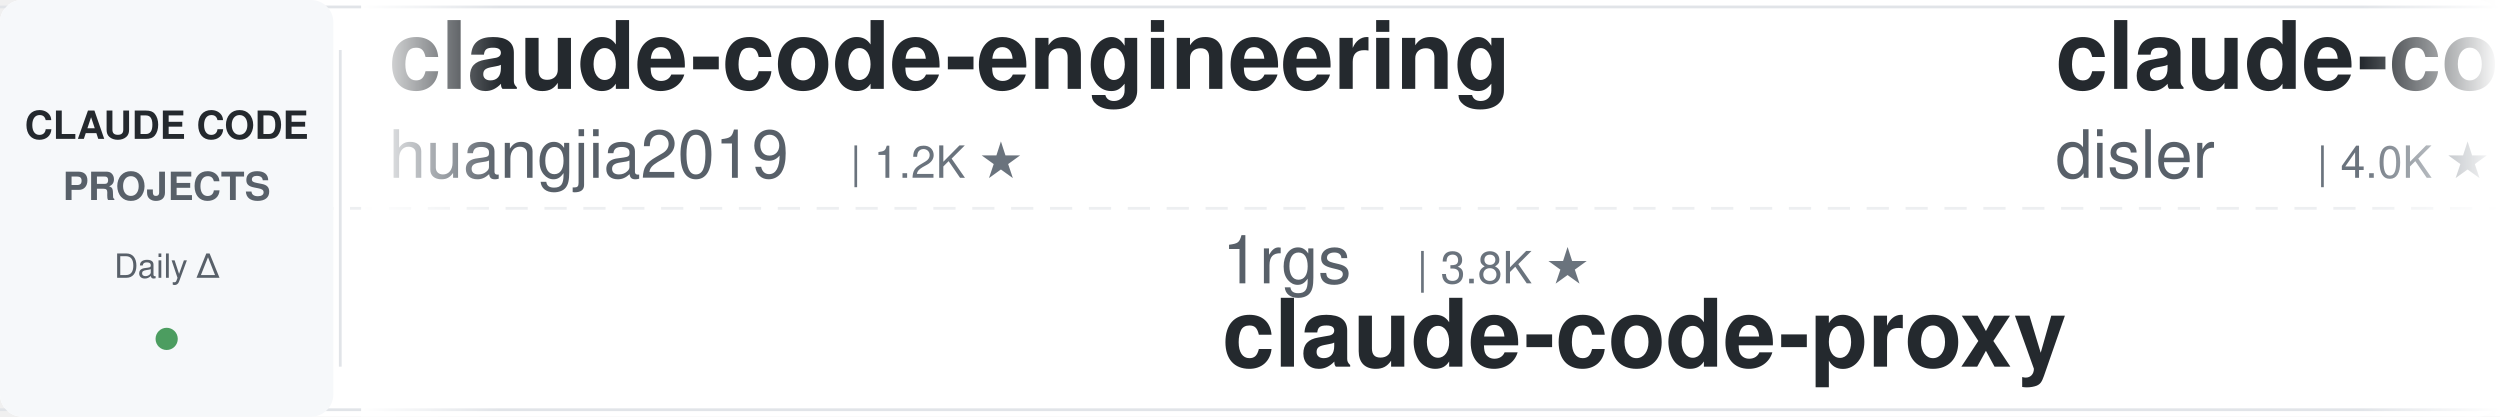
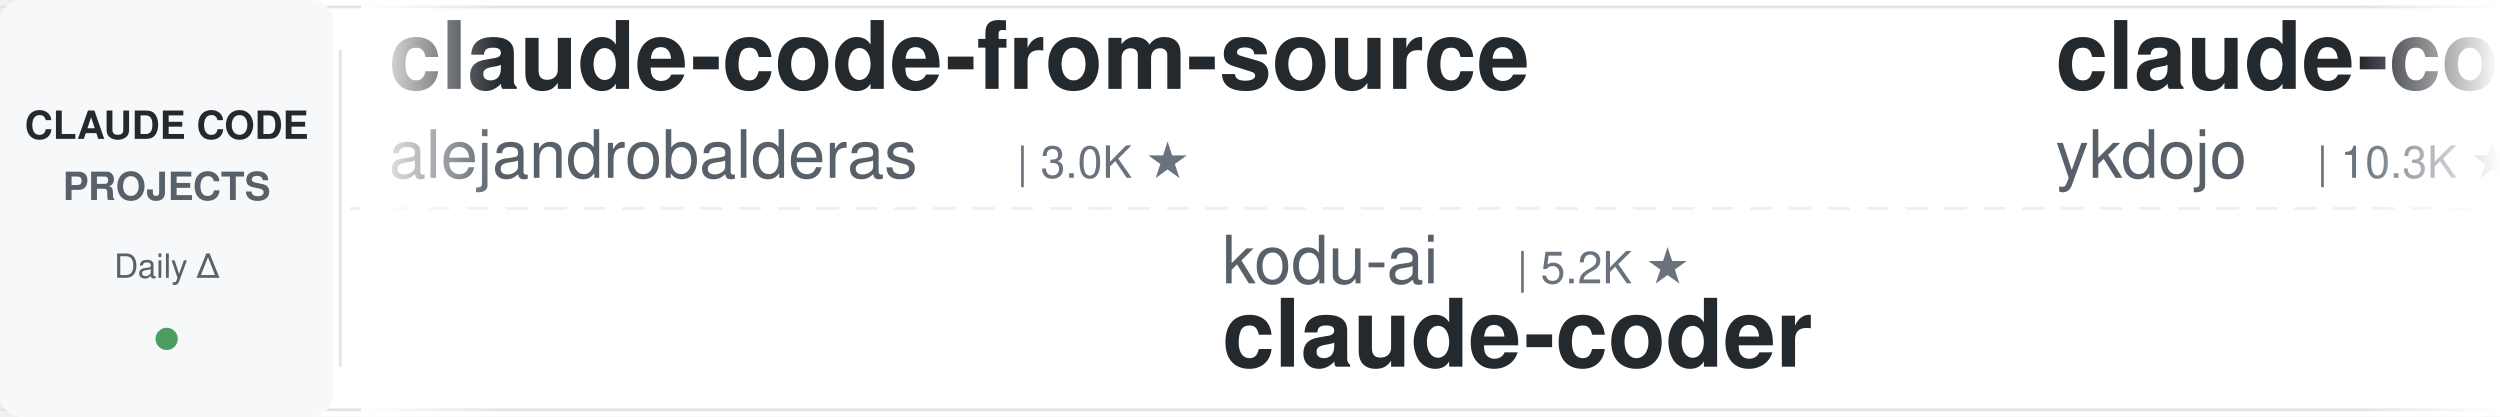
<svg xmlns="http://www.w3.org/2000/svg" width="900" height="150">
  <defs>
    <linearGradient id="leftFade" x1="0%" y1="0%" x2="100%" y2="0%">
      <stop offset="0%" style="stop-color:#ffffff;stop-opacity:1" />
      <stop offset="100%" style="stop-color:#ffffff;stop-opacity:0" />
    </linearGradient>
    <linearGradient id="rightFade" x1="0%" y1="0%" x2="100%" y2="0%">
      <stop offset="0%" style="stop-color:#ffffff;stop-opacity:0" />
      <stop offset="100%" style="stop-color:#ffffff;stop-opacity:1" />
    </linearGradient>
  </defs>
  <rect width="900" height="150" fill="#ffffff" rx="8" />
  <rect x="0" y="2" width="900" height="1" fill="#e1e4e8" />
  <rect x="0" y="147" width="900" height="1" fill="#e1e4e8" />
  <line x1="0" y1="75" x2="900" y2="75" stroke="#e1e4e8" stroke-width="1" stroke-dasharray="8 6" opacity="0.6" />
  <rect x="0" y="0" width="120" height="150" fill="#f6f8fa" rx="8" />
  <text x="60" y="50" font-family="-apple-system, BlinkMacSystemFont, 'Segoe UI', Helvetica, Arial, sans-serif" font-size="14" font-weight="600" fill="#24292e" text-anchor="middle">CLAUDE CODE</text>
  <text x="60" y="72" font-family="-apple-system, BlinkMacSystemFont, 'Segoe UI', Helvetica, Arial, sans-serif" font-size="14" font-weight="600" fill="#586069" text-anchor="middle">PROJECTS</text>
  <text x="60" y="100" font-family="-apple-system, BlinkMacSystemFont, 'Segoe UI', Helvetica, Arial, sans-serif" font-size="12" font-weight="500" fill="#586069" text-anchor="middle">Daily Δ</text>
  <circle cx="60" cy="122" r="4" fill="#22863a" opacity="0.8" />
  <rect x="122" y="18" width="1" height="114" fill="#e1e4e8" />
  <clipPath id="tickerClip">
    <rect x="130" y="0" width="770" height="150" />
  </clipPath>
  <g clip-path="url(#tickerClip)">
    <g id="tickerItems">
      <animateTransform attributeName="transform" attributeType="XML" type="translate" from="0 0" to="-3000 0" dur="54s" repeatCount="indefinite" />
      <g transform="translate(0, 0)">
-         <text x="140" y="32" font-family="-apple-system, BlinkMacSystemFont, 'Segoe UI', Helvetica, Arial, sans-serif" font-size="34" font-weight="600" fill="#24292e">claude-code-engineering</text>
-         <text x="140" y="64" font-family="-apple-system, BlinkMacSystemFont, 'Segoe UI', Helvetica, Arial, sans-serif" font-size="24" font-weight="400" fill="#586069">huangjia2019</text>
-         <text x="306" y="64" font-family="-apple-system, BlinkMacSystemFont, 'Segoe UI', Helvetica, Arial, sans-serif" font-size="16" font-weight="500" fill="#6a737d">| 1.2K ★</text>
+         <text x="140" y="32" font-family="-apple-system, BlinkMacSystemFont, 'Segoe UI', Helvetica, Arial, sans-serif" font-size="34" font-weight="600" fill="#24292e">claude-code-from-source</text>
+         <text x="140" y="64" font-family="-apple-system, BlinkMacSystemFont, 'Segoe UI', Helvetica, Arial, sans-serif" font-size="24" font-weight="400" fill="#586069">alejandrobalderas</text>
+         <text x="366" y="64" font-family="-apple-system, BlinkMacSystemFont, 'Segoe UI', Helvetica, Arial, sans-serif" font-size="16" font-weight="500" fill="#6a737d">| 3.0K ★</text>
      </g>
      <g transform="translate(300, 0)">
-         <text x="140" y="102" font-family="-apple-system, BlinkMacSystemFont, 'Segoe UI', Helvetica, Arial, sans-serif" font-size="24" font-weight="400" fill="#586069">1rgs</text>
-         <text x="210" y="102" font-family="-apple-system, BlinkMacSystemFont, 'Segoe UI', Helvetica, Arial, sans-serif" font-size="16" font-weight="500" fill="#6a737d">| 3.8K ★</text>
-         <text x="140" y="132" font-family="-apple-system, BlinkMacSystemFont, 'Segoe UI', Helvetica, Arial, sans-serif" font-size="34" font-weight="600" fill="#24292e">claude-code-proxy</text>
+         <text x="140" y="102" font-family="-apple-system, BlinkMacSystemFont, 'Segoe UI', Helvetica, Arial, sans-serif" font-size="24" font-weight="400" fill="#586069">kodu-ai</text>
+         <text x="246" y="102" font-family="-apple-system, BlinkMacSystemFont, 'Segoe UI', Helvetica, Arial, sans-serif" font-size="16" font-weight="500" fill="#6a737d">| 5.2K ★</text>
+         <text x="140" y="132" font-family="-apple-system, BlinkMacSystemFont, 'Segoe UI', Helvetica, Arial, sans-serif" font-size="34" font-weight="600" fill="#24292e">claude-coder</text>
      </g>
      <g transform="translate(600, 0)">
-         <text x="140" y="32" font-family="-apple-system, BlinkMacSystemFont, 'Segoe UI', Helvetica, Arial, sans-serif" font-size="34" font-weight="600" fill="#24292e">claude-code-hooks-master...</text>
-         <text x="140" y="64" font-family="-apple-system, BlinkMacSystemFont, 'Segoe UI', Helvetica, Arial, sans-serif" font-size="24" font-weight="400" fill="#586069">disler</text>
-         <text x="234" y="64" font-family="-apple-system, BlinkMacSystemFont, 'Segoe UI', Helvetica, Arial, sans-serif" font-size="16" font-weight="500" fill="#6a737d">| 4.0K ★</text>
+         <text x="140" y="32" font-family="-apple-system, BlinkMacSystemFont, 'Segoe UI', Helvetica, Arial, sans-serif" font-size="34" font-weight="600" fill="#24292e">claude-code-tips</text>
+         <text x="140" y="64" font-family="-apple-system, BlinkMacSystemFont, 'Segoe UI', Helvetica, Arial, sans-serif" font-size="24" font-weight="400" fill="#586069">ykdojo</text>
+         <text x="234" y="64" font-family="-apple-system, BlinkMacSystemFont, 'Segoe UI', Helvetica, Arial, sans-serif" font-size="16" font-weight="500" fill="#6a737d">| 10.3K ★</text>
      </g>
      <g transform="translate(900, 0)">
-         <text x="140" y="102" font-family="-apple-system, BlinkMacSystemFont, 'Segoe UI', Helvetica, Arial, sans-serif" font-size="24" font-weight="400" fill="#586069">LING71671</text>
-         <text x="270" y="102" font-family="-apple-system, BlinkMacSystemFont, 'Segoe UI', Helvetica, Arial, sans-serif" font-size="16" font-weight="500" fill="#6a737d">| 982 ★</text>
-         <text x="140" y="132" font-family="-apple-system, BlinkMacSystemFont, 'Segoe UI', Helvetica, Arial, sans-serif" font-size="34" font-weight="600" fill="#24292e">Open-ClaudeCode</text>
+         <text x="140" y="102" font-family="-apple-system, BlinkMacSystemFont, 'Segoe UI', Helvetica, Arial, sans-serif" font-size="24" font-weight="400" fill="#586069">Maciek-roboblog</text>
+         <text x="342" y="102" font-family="-apple-system, BlinkMacSystemFont, 'Segoe UI', Helvetica, Arial, sans-serif" font-size="16" font-weight="500" fill="#6a737d">| 8.8K ★</text>
+         <text x="140" y="132" font-family="-apple-system, BlinkMacSystemFont, 'Segoe UI', Helvetica, Arial, sans-serif" font-size="34" font-weight="600" fill="#24292e">Claude-Code-Usage-Monito...</text>
      </g>
      <g transform="translate(1200, 0)">
        <text x="140" y="32" font-family="-apple-system, BlinkMacSystemFont, 'Segoe UI', Helvetica, Arial, sans-serif" font-size="34" font-weight="600" fill="#24292e">claude-code-action</text>
        <text x="140" y="64" font-family="-apple-system, BlinkMacSystemFont, 'Segoe UI', Helvetica, Arial, sans-serif" font-size="24" font-weight="400" fill="#586069">anthropics</text>
        <text x="282" y="64" font-family="-apple-system, BlinkMacSystemFont, 'Segoe UI', Helvetica, Arial, sans-serif" font-size="16" font-weight="500" fill="#6a737d">| 9.9K ★</text>
      </g>
      <g transform="translate(1500, 0)">
-         <text x="140" y="102" font-family="-apple-system, BlinkMacSystemFont, 'Segoe UI', Helvetica, Arial, sans-serif" font-size="24" font-weight="400" fill="#586069">daymade</text>
-         <text x="246" y="102" font-family="-apple-system, BlinkMacSystemFont, 'Segoe UI', Helvetica, Arial, sans-serif" font-size="16" font-weight="500" fill="#6a737d">| 1.5K ★</text>
-         <text x="140" y="132" font-family="-apple-system, BlinkMacSystemFont, 'Segoe UI', Helvetica, Arial, sans-serif" font-size="34" font-weight="600" fill="#24292e">claude-code-skills</text>
+         <text x="140" y="102" font-family="-apple-system, BlinkMacSystemFont, 'Segoe UI', Helvetica, Arial, sans-serif" font-size="24" font-weight="400" fill="#586069">luyao618</text>
+         <text x="258" y="102" font-family="-apple-system, BlinkMacSystemFont, 'Segoe UI', Helvetica, Arial, sans-serif" font-size="16" font-weight="500" fill="#6a737d">| 1.7K ★</text>
+         <text x="140" y="132" font-family="-apple-system, BlinkMacSystemFont, 'Segoe UI', Helvetica, Arial, sans-serif" font-size="34" font-weight="600" fill="#24292e">Claude-Code-Source-Study</text>
      </g>
      <g transform="translate(1800, 0)">
-         <text x="140" y="32" font-family="-apple-system, BlinkMacSystemFont, 'Segoe UI', Helvetica, Arial, sans-serif" font-size="34" font-weight="600" fill="#24292e">claude-code-harness</text>
-         <text x="140" y="64" font-family="-apple-system, BlinkMacSystemFont, 'Segoe UI', Helvetica, Arial, sans-serif" font-size="24" font-weight="400" fill="#586069">Chachamaru127</text>
-         <text x="318" y="64" font-family="-apple-system, BlinkMacSystemFont, 'Segoe UI', Helvetica, Arial, sans-serif" font-size="16" font-weight="500" fill="#6a737d">| 3.2K ★</text>
+         <text x="140" y="32" font-family="-apple-system, BlinkMacSystemFont, 'Segoe UI', Helvetica, Arial, sans-serif" font-size="34" font-weight="600" fill="#24292e">Dive-into-Claude-Code</text>
+         <text x="140" y="64" font-family="-apple-system, BlinkMacSystemFont, 'Segoe UI', Helvetica, Arial, sans-serif" font-size="24" font-weight="400" fill="#586069">VILA-Lab</text>
+         <text x="258" y="64" font-family="-apple-system, BlinkMacSystemFont, 'Segoe UI', Helvetica, Arial, sans-serif" font-size="16" font-weight="500" fill="#6a737d">| 2.2K ★</text>
      </g>
      <g transform="translate(2100, 0)">
-         <text x="140" y="102" font-family="-apple-system, BlinkMacSystemFont, 'Segoe UI', Helvetica, Arial, sans-serif" font-size="24" font-weight="400" fill="#586069">nicedreamzapp</text>
-         <text x="318" y="102" font-family="-apple-system, BlinkMacSystemFont, 'Segoe UI', Helvetica, Arial, sans-serif" font-size="16" font-weight="500" fill="#6a737d">| 3.5K ★</text>
-         <text x="140" y="132" font-family="-apple-system, BlinkMacSystemFont, 'Segoe UI', Helvetica, Arial, sans-serif" font-size="34" font-weight="600" fill="#24292e">claude-code-local</text>
+         <text x="140" y="102" font-family="-apple-system, BlinkMacSystemFont, 'Segoe UI', Helvetica, Arial, sans-serif" font-size="24" font-weight="400" fill="#586069">JrCx7scC</text>
+         <text x="258" y="102" font-family="-apple-system, BlinkMacSystemFont, 'Segoe UI', Helvetica, Arial, sans-serif" font-size="16" font-weight="500" fill="#6a737d">| 377 ★</text>
+         <text x="140" y="132" font-family="-apple-system, BlinkMacSystemFont, 'Segoe UI', Helvetica, Arial, sans-serif" font-size="34" font-weight="600" fill="#24292e">claude-code-source</text>
      </g>
      <g transform="translate(2400, 0)">
-         <text x="140" y="32" font-family="-apple-system, BlinkMacSystemFont, 'Segoe UI', Helvetica, Arial, sans-serif" font-size="34" font-weight="600" fill="#24292e">sc-claude-code-files</text>
-         <text x="140" y="64" font-family="-apple-system, BlinkMacSystemFont, 'Segoe UI', Helvetica, Arial, sans-serif" font-size="24" font-weight="400" fill="#586069">https-deeplearning-ai</text>
-         <text x="414" y="64" font-family="-apple-system, BlinkMacSystemFont, 'Segoe UI', Helvetica, Arial, sans-serif" font-size="16" font-weight="500" fill="#6a737d">| 561 ★</text>
+         <text x="140" y="32" font-family="-apple-system, BlinkMacSystemFont, 'Segoe UI', Helvetica, Arial, sans-serif" font-size="34" font-weight="600" fill="#24292e">awesome-claude-code-tool...</text>
+         <text x="140" y="64" font-family="-apple-system, BlinkMacSystemFont, 'Segoe UI', Helvetica, Arial, sans-serif" font-size="24" font-weight="400" fill="#586069">rohitg00</text>
+         <text x="258" y="64" font-family="-apple-system, BlinkMacSystemFont, 'Segoe UI', Helvetica, Arial, sans-serif" font-size="16" font-weight="500" fill="#6a737d">| 2.8K ★</text>
      </g>
      <g transform="translate(2700, 0)">
        <text x="140" y="102" font-family="-apple-system, BlinkMacSystemFont, 'Segoe UI', Helvetica, Arial, sans-serif" font-size="24" font-weight="400" fill="#586069">Pimzino</text>
        <text x="246" y="102" font-family="-apple-system, BlinkMacSystemFont, 'Segoe UI', Helvetica, Arial, sans-serif" font-size="16" font-weight="500" fill="#6a737d">| 3.9K ★</text>
        <text x="140" y="132" font-family="-apple-system, BlinkMacSystemFont, 'Segoe UI', Helvetica, Arial, sans-serif" font-size="34" font-weight="600" fill="#24292e">claude-code-spec-workflo...</text>
      </g>
      <g transform="translate(3000, 0)">
-         <text x="140" y="32" font-family="-apple-system, BlinkMacSystemFont, 'Segoe UI', Helvetica, Arial, sans-serif" font-size="34" font-weight="600" fill="#24292e">claude-code-engineering</text>
-         <text x="140" y="64" font-family="-apple-system, BlinkMacSystemFont, 'Segoe UI', Helvetica, Arial, sans-serif" font-size="24" font-weight="400" fill="#586069">huangjia2019</text>
-         <text x="306" y="64" font-family="-apple-system, BlinkMacSystemFont, 'Segoe UI', Helvetica, Arial, sans-serif" font-size="16" font-weight="500" fill="#6a737d">| 1.2K ★</text>
+         <text x="140" y="32" font-family="-apple-system, BlinkMacSystemFont, 'Segoe UI', Helvetica, Arial, sans-serif" font-size="34" font-weight="600" fill="#24292e">claude-code-from-source</text>
+         <text x="140" y="64" font-family="-apple-system, BlinkMacSystemFont, 'Segoe UI', Helvetica, Arial, sans-serif" font-size="24" font-weight="400" fill="#586069">alejandrobalderas</text>
+         <text x="366" y="64" font-family="-apple-system, BlinkMacSystemFont, 'Segoe UI', Helvetica, Arial, sans-serif" font-size="16" font-weight="500" fill="#6a737d">| 3.0K ★</text>
      </g>
      <g transform="translate(3300, 0)">
-         <text x="140" y="102" font-family="-apple-system, BlinkMacSystemFont, 'Segoe UI', Helvetica, Arial, sans-serif" font-size="24" font-weight="400" fill="#586069">1rgs</text>
-         <text x="210" y="102" font-family="-apple-system, BlinkMacSystemFont, 'Segoe UI', Helvetica, Arial, sans-serif" font-size="16" font-weight="500" fill="#6a737d">| 3.8K ★</text>
-         <text x="140" y="132" font-family="-apple-system, BlinkMacSystemFont, 'Segoe UI', Helvetica, Arial, sans-serif" font-size="34" font-weight="600" fill="#24292e">claude-code-proxy</text>
+         <text x="140" y="102" font-family="-apple-system, BlinkMacSystemFont, 'Segoe UI', Helvetica, Arial, sans-serif" font-size="24" font-weight="400" fill="#586069">kodu-ai</text>
+         <text x="246" y="102" font-family="-apple-system, BlinkMacSystemFont, 'Segoe UI', Helvetica, Arial, sans-serif" font-size="16" font-weight="500" fill="#6a737d">| 5.2K ★</text>
+         <text x="140" y="132" font-family="-apple-system, BlinkMacSystemFont, 'Segoe UI', Helvetica, Arial, sans-serif" font-size="34" font-weight="600" fill="#24292e">claude-coder</text>
      </g>
      <g transform="translate(3600, 0)">
-         <text x="140" y="32" font-family="-apple-system, BlinkMacSystemFont, 'Segoe UI', Helvetica, Arial, sans-serif" font-size="34" font-weight="600" fill="#24292e">claude-code-hooks-master...</text>
-         <text x="140" y="64" font-family="-apple-system, BlinkMacSystemFont, 'Segoe UI', Helvetica, Arial, sans-serif" font-size="24" font-weight="400" fill="#586069">disler</text>
-         <text x="234" y="64" font-family="-apple-system, BlinkMacSystemFont, 'Segoe UI', Helvetica, Arial, sans-serif" font-size="16" font-weight="500" fill="#6a737d">| 4.0K ★</text>
+         <text x="140" y="32" font-family="-apple-system, BlinkMacSystemFont, 'Segoe UI', Helvetica, Arial, sans-serif" font-size="34" font-weight="600" fill="#24292e">claude-code-tips</text>
+         <text x="140" y="64" font-family="-apple-system, BlinkMacSystemFont, 'Segoe UI', Helvetica, Arial, sans-serif" font-size="24" font-weight="400" fill="#586069">ykdojo</text>
+         <text x="234" y="64" font-family="-apple-system, BlinkMacSystemFont, 'Segoe UI', Helvetica, Arial, sans-serif" font-size="16" font-weight="500" fill="#6a737d">| 10.3K ★</text>
      </g>
      <g transform="translate(3900, 0)">
-         <text x="140" y="102" font-family="-apple-system, BlinkMacSystemFont, 'Segoe UI', Helvetica, Arial, sans-serif" font-size="24" font-weight="400" fill="#586069">LING71671</text>
-         <text x="270" y="102" font-family="-apple-system, BlinkMacSystemFont, 'Segoe UI', Helvetica, Arial, sans-serif" font-size="16" font-weight="500" fill="#6a737d">| 982 ★</text>
-         <text x="140" y="132" font-family="-apple-system, BlinkMacSystemFont, 'Segoe UI', Helvetica, Arial, sans-serif" font-size="34" font-weight="600" fill="#24292e">Open-ClaudeCode</text>
+         <text x="140" y="102" font-family="-apple-system, BlinkMacSystemFont, 'Segoe UI', Helvetica, Arial, sans-serif" font-size="24" font-weight="400" fill="#586069">Maciek-roboblog</text>
+         <text x="342" y="102" font-family="-apple-system, BlinkMacSystemFont, 'Segoe UI', Helvetica, Arial, sans-serif" font-size="16" font-weight="500" fill="#6a737d">| 8.8K ★</text>
+         <text x="140" y="132" font-family="-apple-system, BlinkMacSystemFont, 'Segoe UI', Helvetica, Arial, sans-serif" font-size="34" font-weight="600" fill="#24292e">Claude-Code-Usage-Monito...</text>
      </g>
    </g>
  </g>
  <rect x="130" y="0" width="50" height="150" fill="url(#leftFade)" />
  <rect x="850" y="0" width="50" height="150" fill="url(#rightFade)" />
</svg>
